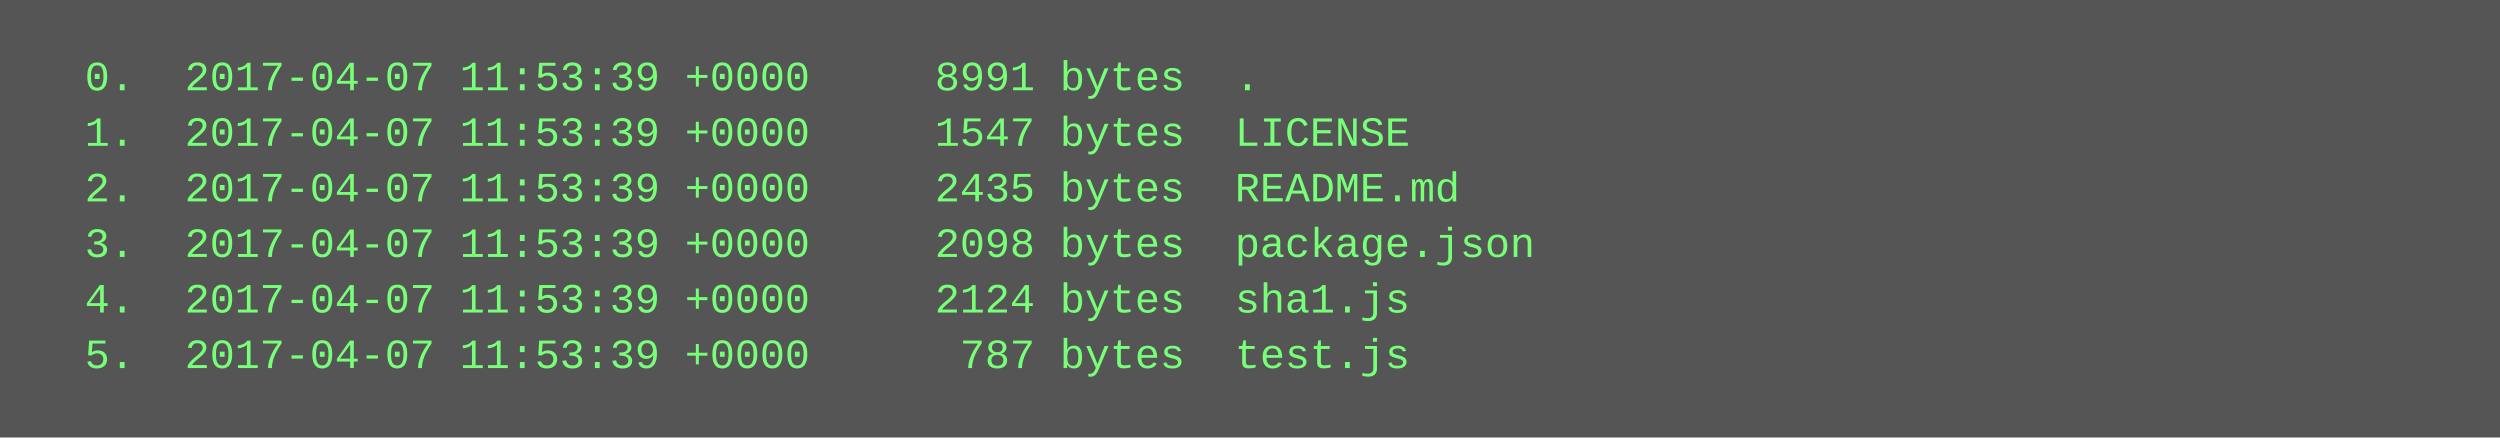
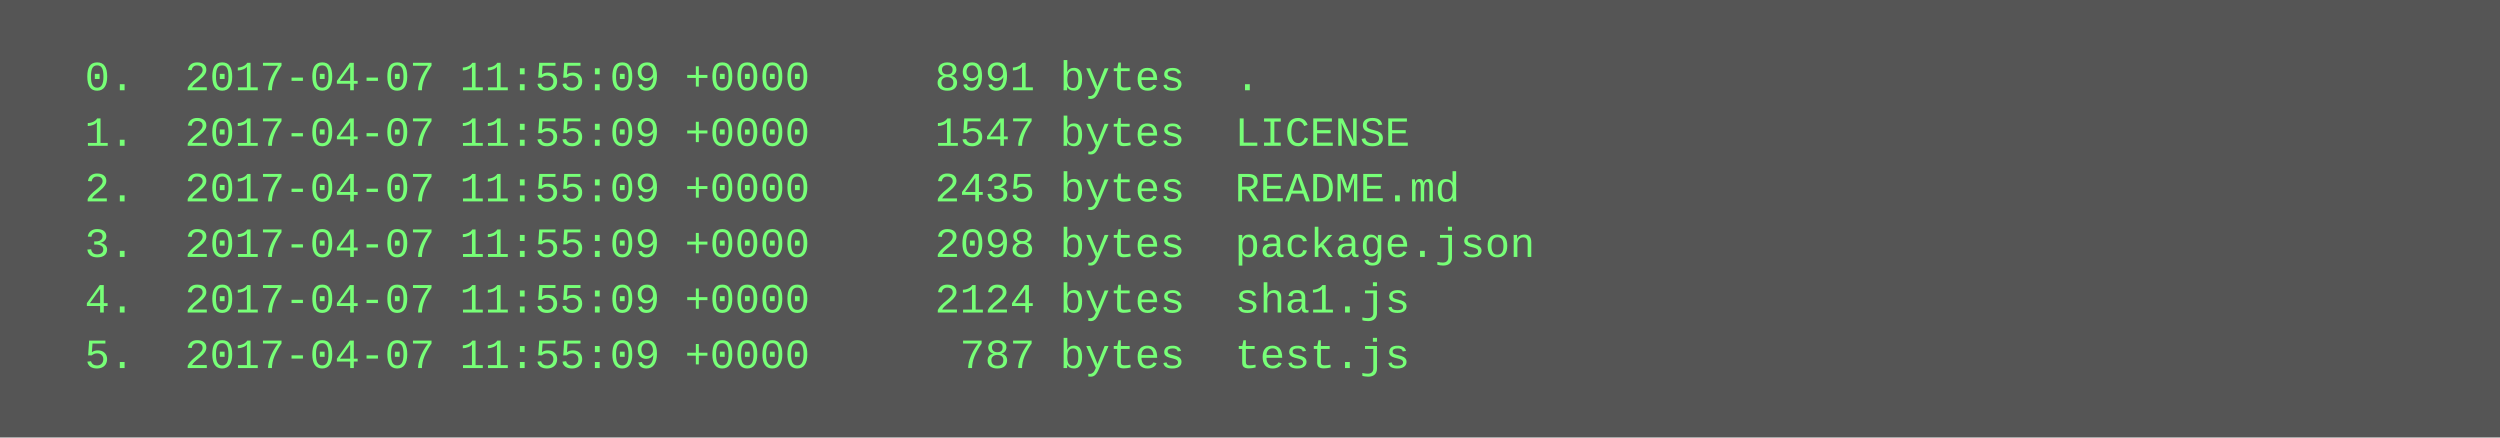
<svg xmlns="http://www.w3.org/2000/svg" height="126" width="720">
  <rect height="126" fill="#555" width="720" />
  <text fill="#7f7" font-family="Courier New" font-size="12" xml:space="preserve">
-     <tspan x="10" y="26">  0.  2017-04-07 11:53:39 +0000     8991 bytes  .</tspan>
-     <tspan x="10" y="42">  1.  2017-04-07 11:53:39 +0000     1547 bytes  LICENSE</tspan>
-     <tspan x="10" y="58">  2.  2017-04-07 11:53:39 +0000     2435 bytes  README.md</tspan>
-     <tspan x="10" y="74">  3.  2017-04-07 11:53:39 +0000     2098 bytes  package.json</tspan>
-     <tspan x="10" y="90">  4.  2017-04-07 11:53:39 +0000     2124 bytes  sha1.js</tspan>
-     <tspan x="10" y="106">  5.  2017-04-07 11:53:39 +0000      787 bytes  test.js</tspan>
+     <tspan x="10" y="26">  0.  2017-04-07 11:55:09 +0000     8991 bytes  .</tspan>
+     <tspan x="10" y="42">  1.  2017-04-07 11:55:09 +0000     1547 bytes  LICENSE</tspan>
+     <tspan x="10" y="58">  2.  2017-04-07 11:55:09 +0000     2435 bytes  README.md</tspan>
+     <tspan x="10" y="74">  3.  2017-04-07 11:55:09 +0000     2098 bytes  package.json</tspan>
+     <tspan x="10" y="90">  4.  2017-04-07 11:55:09 +0000     2124 bytes  sha1.js</tspan>
+     <tspan x="10" y="106">  5.  2017-04-07 11:55:09 +0000      787 bytes  test.js</tspan>
  </text>
</svg>
